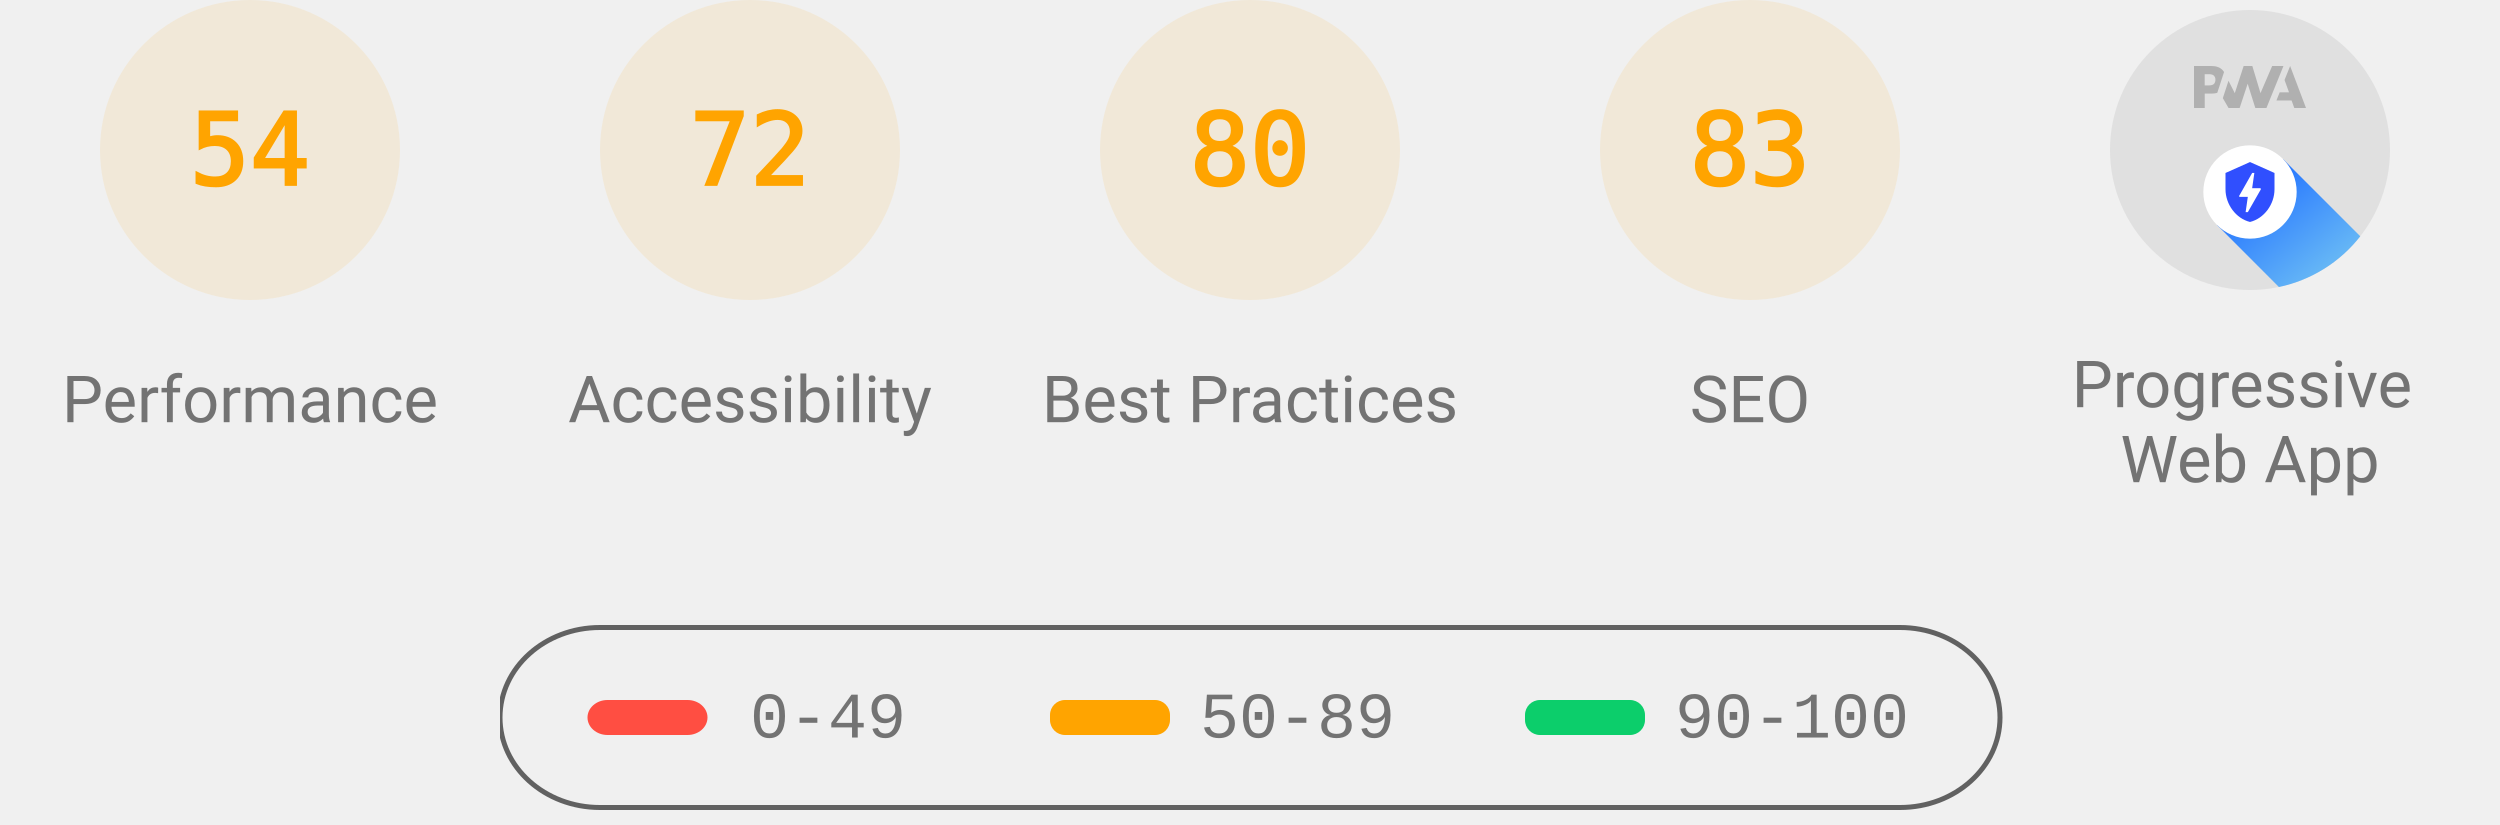
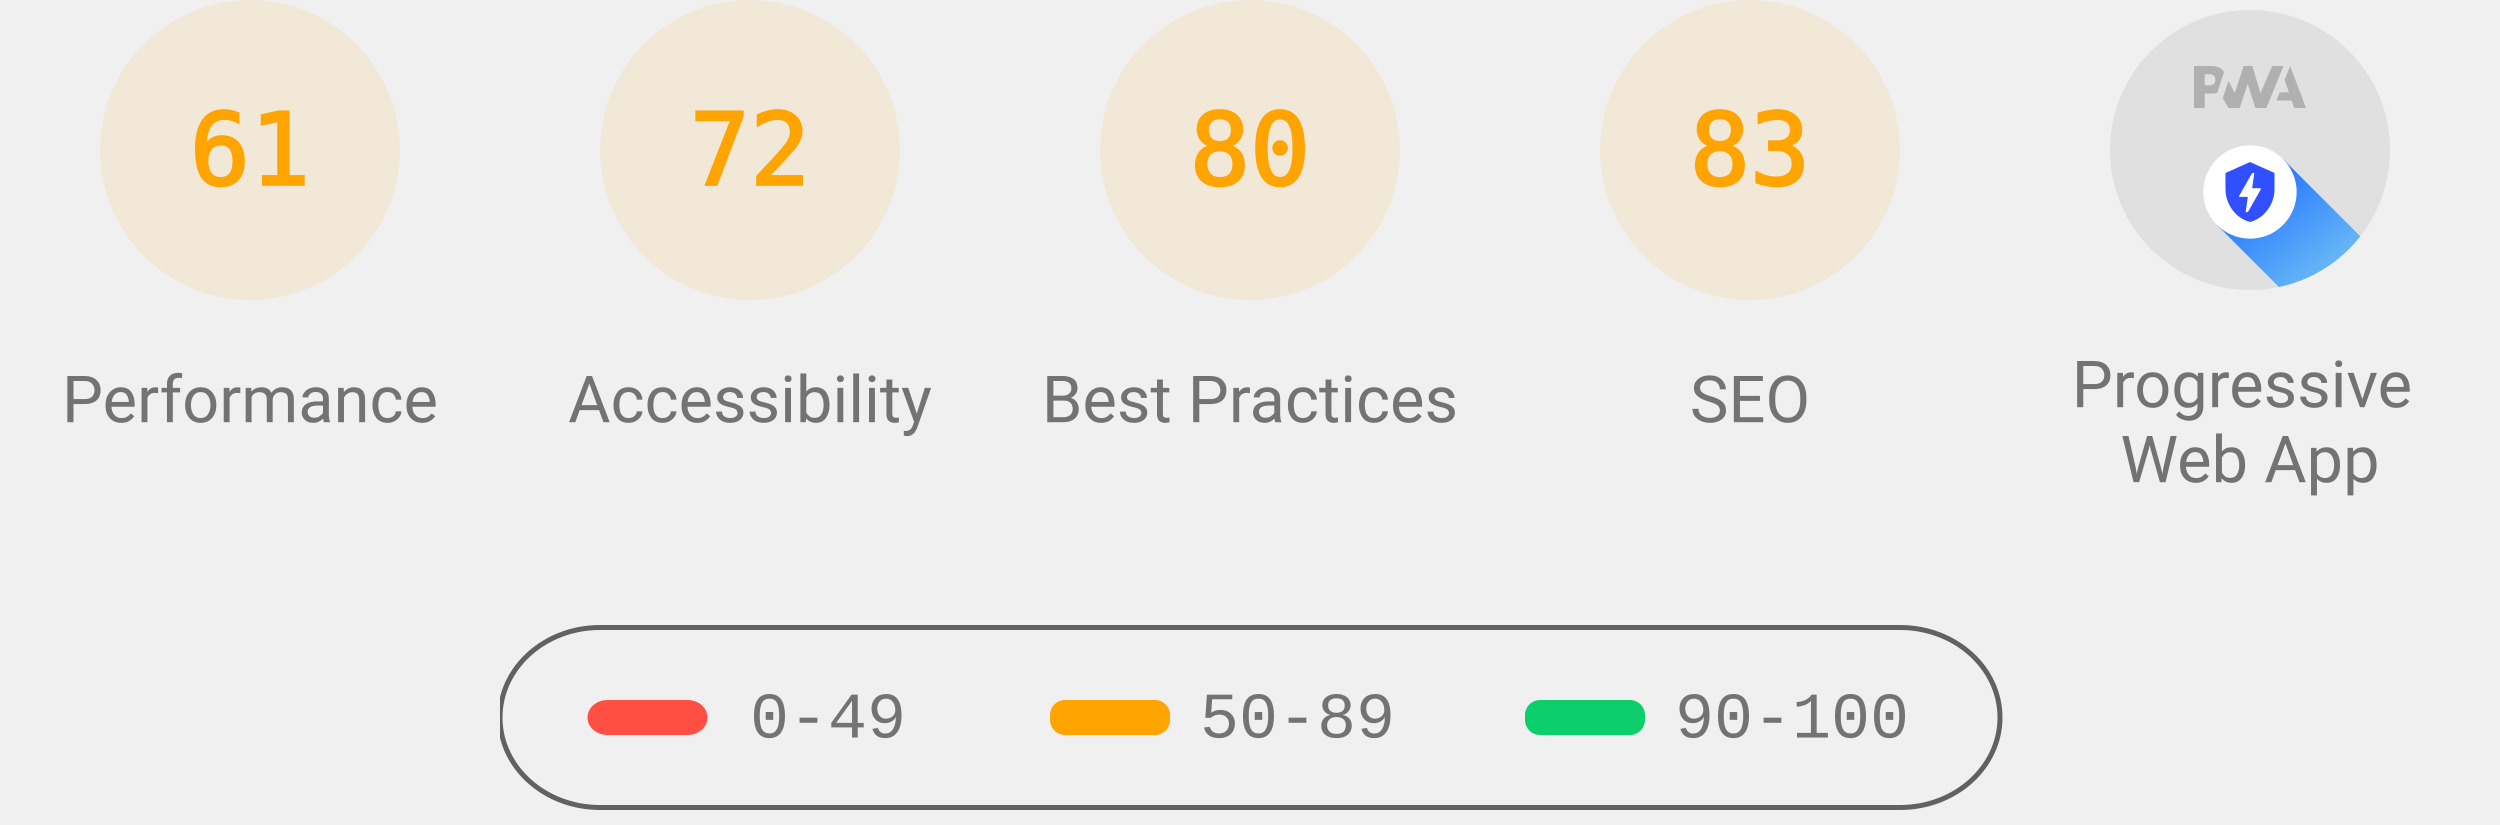
<svg xmlns="http://www.w3.org/2000/svg" class="theme--agnostic" fill="none" width="1000" height="330">
  <style>
			.gauge-base {
				opacity: 0.1
			}

			.gauge-arc {
				fill: none;
				animation-delay: 250ms;
				stroke-linecap: round;
				transform: rotate(-90deg);
				transform-origin: 100px 60px;
				animation: load-gauge 1s ease forwards
			}

			.guage-text {
				font-size: 40px;
				font-family: monospace;
				text-align: center
			}

			.guage-red {
				color: #ff4e42;
				fill: #ff4e42;
				stroke: #ff4e42
			}
			.guage-orange {
				color: #ffa400;
				fill: #ffa400;
				stroke: #ffa400
			}
			.guage-green {
				color: #0cce6b;
				fill: #0cce6b;
				stroke: #0cce6b
			}
			.theme--agnostic .guage-undefined {
				color: #5c5c5c;
				fill: #5c5c5c;
				stroke: #5c5c5c
			}
			.theme--light .guage-undefined {
				color: #1e1e1e;
				fill: #1e1e1e;
				stroke: #1e1e1e
			}
			.theme--dark .guage-undefined {
				color: #f5f5f5;
				fill: #f5f5f5;
				stroke: #f5f5f5
			}

			.guage-title {
				stroke: none;
				font-size: 26px;
				line-height: 26px;
				font-family: Roboto, Halvetica, Arial, sans-serif
			}
			.metric.guage-title {
				font-family: 'Courier New', Courier, monospace
			}
			.theme--agnostic .guage-title {
				color: #737373;
				fill: #737373
			}
			.theme--light .guage-title {
				color: #212121;
				fill: #212121
			}
			.theme--dark .guage-title {
				color: #f5f5f5;
				fill: #f5f5f5
			}

			@keyframes load-gauge {
				from {
					stroke-dasharray: 0 352.858
				}
			}
			.lh-gauge--pwa__disc {
				fill: #e0e0e0
			}
			.lh-gauge--pwa__logo {
				position: relative;
				fill: #b0b0b0
			}
			.lh-gauge--pwa__invisible {
				display: none
			}
			.lh-gauge--pwa__visible {
				display: inline
			}
			.guage-invisible {
				display: none
			}
			.lh-gauge--pwa__logo--primary-color {
				fill: #304ffe
			}
			.theme--agnostic .lh-gauge--pwa__logo--secondary-color {
				fill: #787878
			}
			.theme--light .lh-gauge--pwa__logo--secondary-color {
				fill: #3d3d3d
			}
			.theme--dark .lh-gauge--pwa__logo--secondary-color {
				fill: #d8b6b6
			}
			.theme--light #svg_2 {
				stroke: #00000022
			}
			.theme--agnostic #svg_2 {
				stroke: #616161
			}
			.theme--light #svg_2 {
				stroke: #00000022
			}
			.theme--dark #svg_2 {
				stroke: #f5f5f566
			}
		</style>
  <svg class="guage-div guage-perf guage-orange" viewBox="0 0 200 200" width="200" height="200" x="0" y="0">
    <circle class="gauge-base" r="56" cx="100" cy="60" stroke-width="8" />
-     <circle class="gauge-arc guage-arc-1" r="56" cx="100" cy="60" stroke-width="8" style="stroke-dasharray: 190.003, 351.858;" />
-     <text class="guage-text" x="100px" y="60px" alignment-baseline="central" dominant-baseline="central" text-anchor="middle">54</text>
+     <circle class="gauge-arc guage-arc-1" r="56" cx="100" cy="60" stroke-width="8" style="stroke-dasharray: 214.633, 351.858;" />
+     <text class="guage-text" x="100px" y="60px" alignment-baseline="central" dominant-baseline="central" text-anchor="middle">61</text>
    <text class="guage-title" x="100px" y="160px" alignment-baseline="central" dominant-baseline="central" text-anchor="middle">Performance</text>
  </svg>
  <svg class="guage-div guage-acc guage-orange" viewBox="0 0 200 200" width="200" height="200" x="200" y="0">
    <circle class="gauge-base" r="56" cx="100" cy="60" stroke-width="8" />
    <circle class="gauge-arc guage-arc-2" r="56" cx="100" cy="60" stroke-width="8" style="stroke-dasharray: 253.338, 351.858;" />
    <text class="guage-text" x="100px" y="60px" alignment-baseline="central" dominant-baseline="central" text-anchor="middle">72</text>
    <text class="guage-title" x="100px" y="160px" alignment-baseline="central" dominant-baseline="central" text-anchor="middle">Accessibility</text>
  </svg>
  <svg class="guage-div guage-best guage-orange" viewBox="0 0 200 200" width="200" height="200" x="400" y="0">
    <circle class="gauge-base" r="56" cx="100" cy="60" stroke-width="8" />
    <circle class="gauge-arc guage-arc-3" r="56" cx="100" cy="60" stroke-width="8" style="stroke-dasharray: 281.486, 351.858;" />
    <text class="guage-text" x="100px" y="60px" alignment-baseline="central" dominant-baseline="central" text-anchor="middle">80</text>
    <text class="guage-title" x="100px" y="160px" alignment-baseline="central" dominant-baseline="central" text-anchor="middle">Best Practices</text>
  </svg>
  <svg class="guage-div guage-seo guage-orange" viewBox="0 0 200 200" width="200" height="200" x="600" y="0">
    <circle class="gauge-base" r="56" cx="100" cy="60" stroke-width="8" />
    <circle class="gauge-arc guage-arc-4" r="56" cx="100" cy="60" stroke-width="8" style="stroke-dasharray: 292.042, 351.858;" />
    <text class="guage-text" x="100px" y="60px" alignment-baseline="central" dominant-baseline="central" text-anchor="middle">83</text>
    <text class="guage-title" x="100px" y="160px" alignment-baseline="central" dominant-baseline="central" text-anchor="middle">SEO</text>
  </svg>
  <svg class="guage-div guage-pwa " viewBox="0 0 200 200" width="200" height="200" x="800" y="0">
    <svg viewBox="0 0 60 60" width="112" height="112" x="44" y="4">
      <defs>
        <linearGradient id="lh-gauge--pwa__check-circle__gradient-0" x1="50%" y1="0%" x2="50%" y2="100%">
          <stop stop-color="#00C852" offset="0%" />
          <stop stop-color="#009688" offset="100%" />
        </linearGradient>
        <linearGradient id="lh-gauge--pwa__installable__shadow-gradient-0" x1="76.056%" x2="24.111%" y1="82.995%" y2="24.735%">
          <stop stop-color="#A5D6A7" offset="0%" />
          <stop stop-color="#80CBC4" offset="100%" />
        </linearGradient>
        <linearGradient id="lh-gauge--pwa__fast-reliable__shadow-gradient-0" x1="76.056%" y1="82.995%" x2="25.678%" y2="26.493%">
          <stop stop-color="#64B5F6" offset="0%" />
          <stop stop-color="#2979FF" offset="100%" />
        </linearGradient>
        <g id="lh-gauge--pwa__fast-reliable-badge-0">
          <circle fill="#FFFFFF" cx="10" cy="10" r="10" />
          <path fill="#304FFE" d="M10 3.58l5.25 2.34v3.5c0 3.23-2.24 6.26-5.25 7-3.01-.74-5.25-3.77-5.25-7v-3.5L10 3.58zm-.47 10.74l2.76-4.83.03-.07c.04-.08 0-.24-.22-.24h-1.64l.47-3.26h-.47l-2.7 4.77c-.02.01.05-.1-.04.05-.09.16-.1.31.18.31h1.63l-.47 3.27h.47z" />
        </g>
        <g id="lh-gauge--pwa__installable-badge-0">
          <circle fill="#FFFFFF" cx="10" cy="10" r="10" />
          <path fill="#009688" d="M10 4.167A5.835 5.835 0 0 0 4.167 10 5.835 5.835 0 0 0 10 15.833 5.835 5.835 0 0 0 15.833 10 5.835 5.835 0 0 0 10 4.167zm2.917 6.416h-2.334v2.334H9.417v-2.334H7.083V9.417h2.334V7.083h1.166v2.334h2.334v1.166z" />
        </g>
      </defs>
      <g stroke="none" fill-rule="nonzero">
        <circle class="lh-gauge--pwa__disc" cx="30" cy="30" r="30" />
        <g class="lh-gauge--pwa__logo">
          <path d="M35.66 19.39l.7-1.75h2L37.4 15 38.6 12l3.4 9h-2.51l-.58-1.61z" />
          <path d="M33.52 21l3.65-9h-2.42l-2.5 5.82L30.5 12h-1.86l-1.9 5.82-1.35-2.65-1.21 3.72L25.4 21h2.38l1.72-5.2 1.64 5.2z" />
          <path fill-rule="nonzero" d="M20.3 17.91h1.48c.45 0 .85-.05 1.2-.15l.39-1.18 1.07-3.3a2.64 2.64 0 0 0-.28-.37c-.55-.6-1.36-.91-2.42-.91H18v9h2.3V17.9zm1.96-3.84c.22.22.33.5.33.87 0 .36-.1.65-.29.87-.2.23-.59.35-1.15.35h-.86v-2.41h.87c.52 0 .89.1 1.1.32z" />
        </g>
        <rect class="lh-gauge--pwa__component lh-gauge--pwa__na-line lh-gauge--pwa__invisible" fill="#FFFFFF" x="20" y="32" width="20" height="4" rx="2" />
        <g class="lh-gauge--pwa__component lh-gauge--pwa__fast-reliable-badge lh-gauge--pwa__visible" transform="translate(20, 29)">
          <path fill="url(#lh-gauge--pwa__fast-reliable__shadow-gradient-0)" d="M33.63 19.49A30 30 0 0 1 16.2 30.36L3 17.14 17.14 3l16.49 16.49z" />
          <use href="#lh-gauge--pwa__fast-reliable-badge-0" />
        </g>
        <g class="lh-gauge--pwa__component lh-gauge--pwa__installable-badge lh-gauge--pwa__invisible" transform="translate(20, 29)">
          <path fill="url(#lh-gauge--pwa__installable__shadow-gradient-0)" d="M33.629 19.487c-4.272 5.453-10.391 9.39-17.415 10.869L3 17.142 17.142 3 33.63 19.487z" />
          <use href="#lh-gauge--pwa__installable-badge-0" />
        </g>
        <g class="lh-gauge--pwa__component lh-gauge--pwa__fast-reliable-installable-badges lh-gauge--pwa__invisible">
          <g transform="translate(8, 29)">
            <path fill="url(#lh-gauge--pwa__fast-reliable__shadow-gradient-0)" d="M16.321 30.463L3 17.143 17.142 3l22.365 22.365A29.864 29.864 0 0 1 22 31c-1.942 0-3.84-.184-5.679-.537z" />
            <use href="#lh-gauge--pwa__fast-reliable-badge-0" />
          </g>
          <g transform="translate(32, 29)">
            <path fill="url(#lh-gauge--pwa__installable__shadow-gradient-0)" d="M25.982 11.84a30.107 30.107 0 0 1-13.08 15.203L3 17.143 17.142 3l8.84 8.84z" />
            <use href="#lh-gauge--pwa__installable-badge-0" />
          </g>
        </g>
        <g class="lh-gauge--pwa__component lh-gauge--pwa__check-circle lh-gauge--pwa__invisible" transform="translate(18, 28)">
          <circle fill="#FFFFFF" cx="12" cy="12" r="12" />
          <path fill="url(#lh-gauge--pwa__check-circle__gradient-0)" d="M12 2a10 10 0 1 0 0 20 10 10 0 0 0 0-20zm-2 15l-5-5 1.41-1.41L10 14.17l7.59-7.59L19 8l-9 9z" />
        </g>
      </g>
    </svg>
    <text class="guage-title" y="160px" alignment-baseline="central" dominant-baseline="central" text-anchor="middle">
      <tspan x="100px" dy="-6px">Progressive</tspan>
      <tspan x="100px" dy="30px">Web App</tspan>
    </text>
  </svg>
  <svg width="604" height="76" x="200" y="250">
    <g>
      <rect fill="none" id="canvas_background" height="80" width="604" y="-1" x="-1" />
      <g display="none" overflow="visible" y="0" x="0" height="100%" width="100%" id="canvasGrid">
        <rect fill="url(#gridpattern)" stroke-width="0" y="0" x="0" height="100%" width="100%" />
      </g>
    </g>
    <g>
      <rect fill-opacity="0" stroke-width="2" rx="40" id="svg_2" height="72" width="600" y="1" x="0" fill="#000000" />
      <rect stroke="#000" rx="8" id="svg_3" height="14" width="48" y="30" x="35" stroke-opacity="null" stroke-width="0" fill="#ff4e42" />
      <rect stroke="#000" rx="6" id="svg_4" height="14" width="48" y="30" x="220" stroke-opacity="null" stroke-width="0" fill="#ffa400" />
      <rect stroke="#000" rx="6" id="svg_5" height="14" width="48" y="30" x="410" stroke-opacity="null" stroke-width="0" fill="#0cce6b" />
      <text class="metric guage-title" xml:space="preserve" text-anchor="start" font-size="26" id="svg_6" y="45" x="100" stroke-opacity="null" stroke-width="0" stroke="#000">0-49</text>
      <text class="metric guage-title" xml:space="preserve" text-anchor="start" font-size="26" id="svg_7" y="45" x="280" stroke-opacity="null" stroke-width="0" stroke="#000">50-89</text>
      <text class="metric guage-title" xml:space="preserve" text-anchor="start" font-size="26" id="svg_8" y="45" x="470" stroke-opacity="null" stroke-width="0" stroke="#000">90-100</text>
    </g>
  </svg>
</svg>
